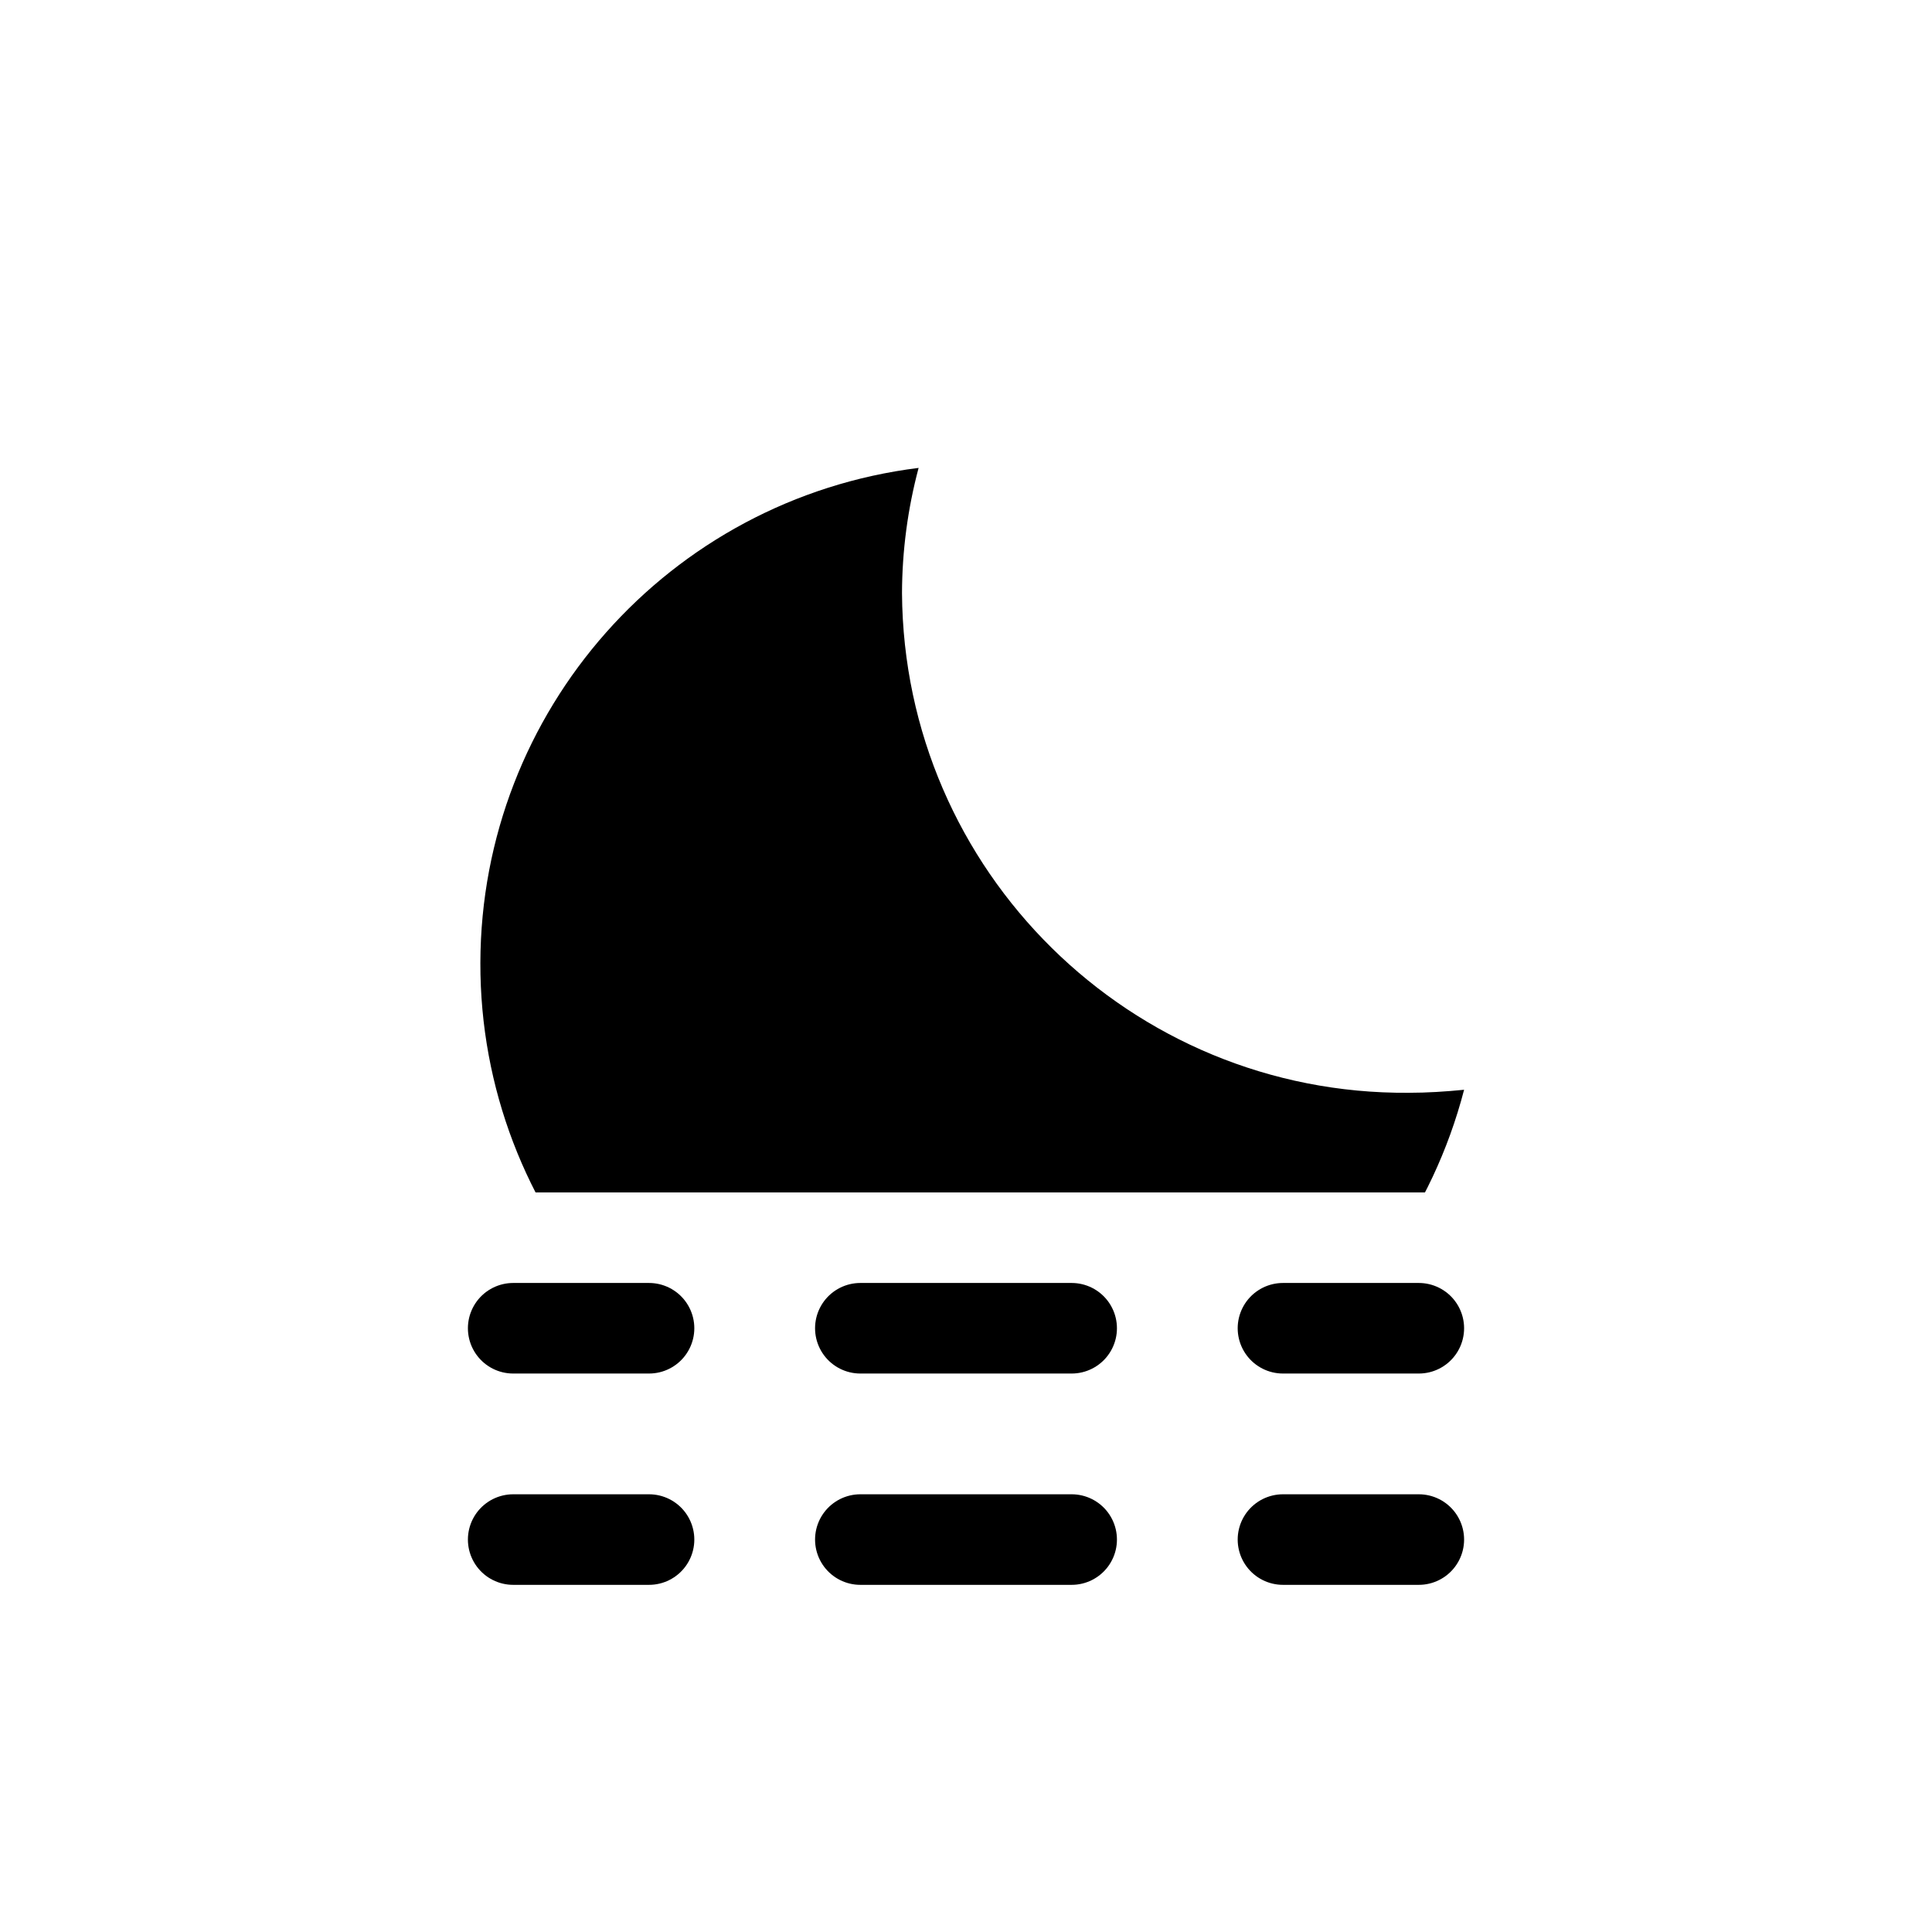
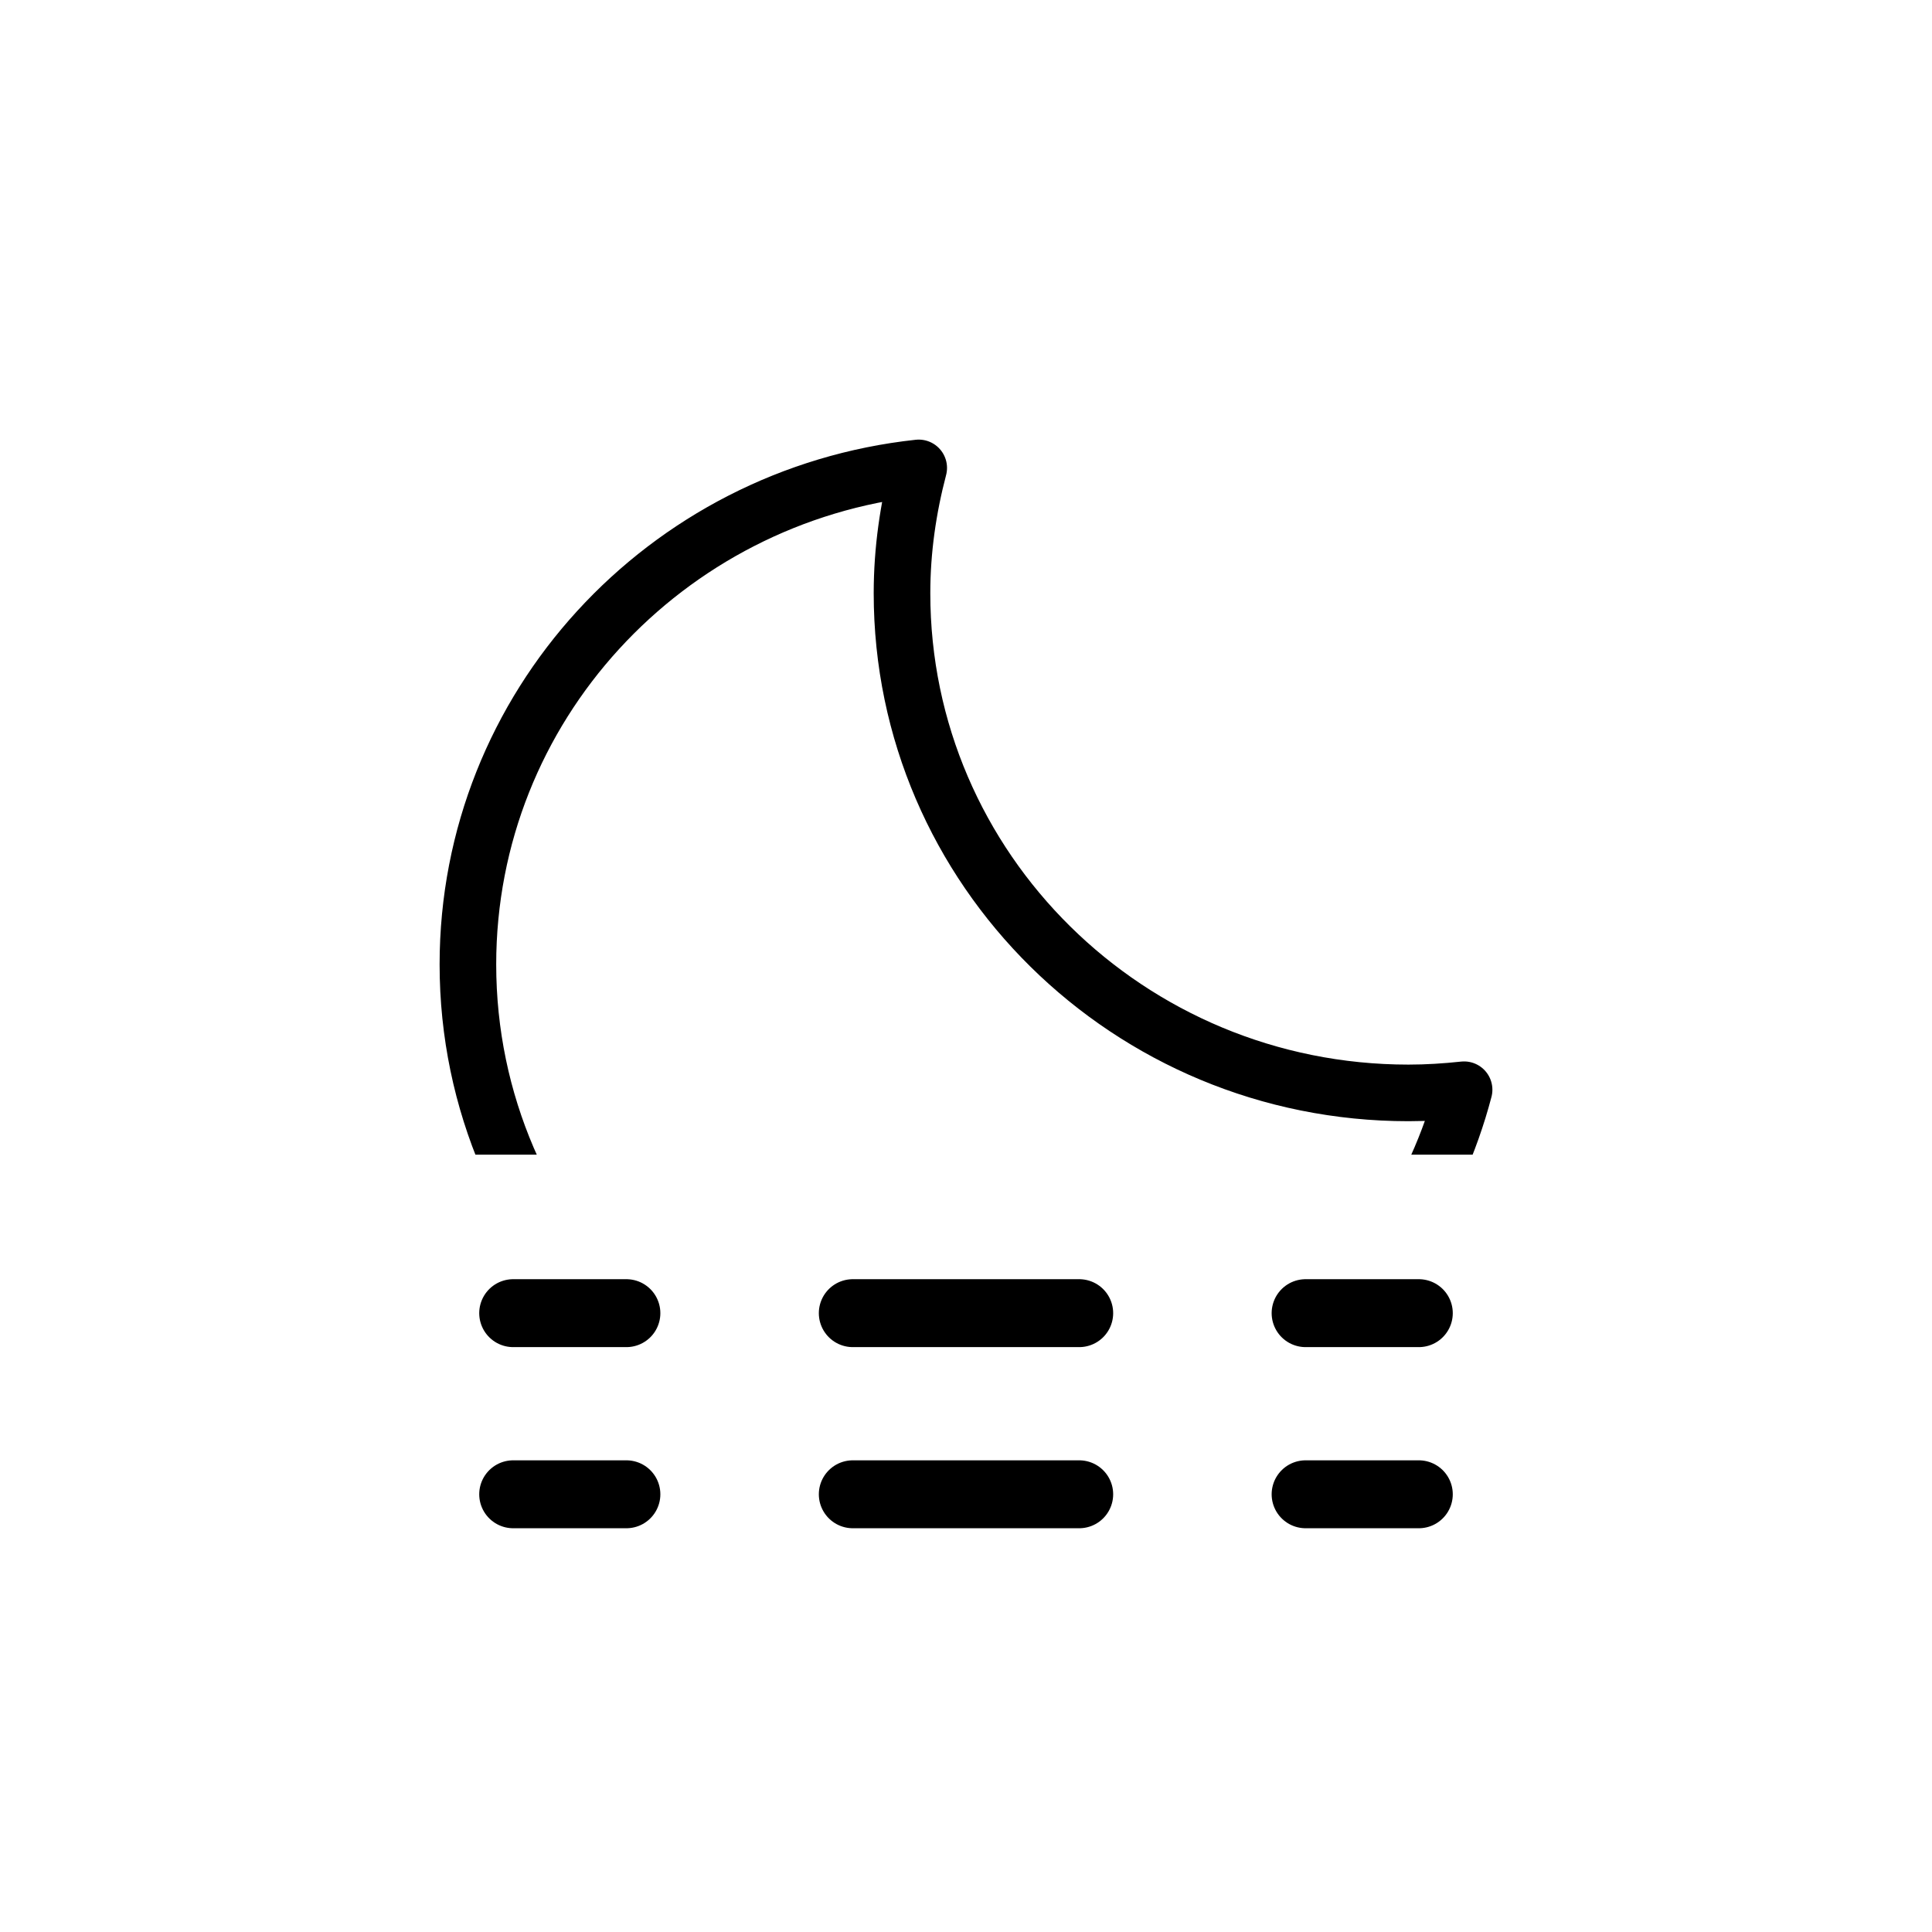
- <svg xmlns="http://www.w3.org/2000/svg" viewBox="0 0 64 64">
+ <svg xmlns="http://www.w3.org/2000/svg" xmlns:xlink="http://www.w3.org/1999/xlink" viewBox="0 0 512 512">
  <defs>
-     <clipPath id="a">
-       <rect y="7.5" width="64" height="32" fill="none" />
+     <style>.if,.ig,.ih,.ii{fill:none;}.ig,.ih,.ii{stroke:#000;stroke-linecap:round;}.ig,.ii{stroke-miterlimit:10;stroke-width:18px;}.ij{clip-path:url(#cn);}.ih{stroke-linejoin:round;stroke-width:15px;}.ii{stroke-dasharray:0 0 60 60;}</style>
+     <symbol id="a" viewBox="0 0 258 66">
+       <g>
+         <g>
+           <line x1="9" y1="57" x2="39" y2="57" style="fill:none; stroke:#000; stroke-linecap:round; stroke-miterlimit:10; stroke-width:18px;" />
+           <line x1="99" y1="57" x2="189" y2="57" style="fill:none; stroke:#000; stroke-dasharray:0 0 60 60; stroke-linecap:round; stroke-miterlimit:10; stroke-width:18px;" />
+           <line x1="219" y1="57" x2="249" y2="57" style="fill:none; stroke:#000; stroke-linecap:round; stroke-miterlimit:10; stroke-width:18px;" />
+         </g>
+         <g>
+           <line x1="9" y1="9" x2="39" y2="9" style="fill:none; stroke:#000; stroke-linecap:round; stroke-miterlimit:10; stroke-width:18px;" />
+           <line x1="99" y1="9" x2="189" y2="9" style="fill:none; stroke:#000; stroke-dasharray:0 0 60 60; stroke-linecap:round; stroke-miterlimit:10; stroke-width:18px;" />
+           <line x1="219" y1="9" x2="249" y2="9" style="fill:none; stroke:#000; stroke-linecap:round; stroke-miterlimit:10; stroke-width:18px;" />
+         </g>
+       </g>
+     </symbol>
+     <symbol id="b" viewBox="0 0 279 279">
+       <path d="M256.75,173.13c-74.12,0-134.21-59.29-134.21-132.42,0-11.49,1.64-22.58,4.43-33.21C59.79,14.75,7.5,70.87,7.5,139.08c0,73.13,60.09,132.42,134.21,132.42,62.48,0,114.83-42.18,129.79-99.21-4.85,.52-9.76,.84-14.75,.84Z" style="fill:none; stroke:#000; stroke-linecap:round; stroke-linejoin:round; stroke-width:15px;" />
+     </symbol>
+     <clipPath id="cn">
+       <rect width="512" height="306" style="fill:none;" />
    </clipPath>
  </defs>
-   <g clip-path="url(#a)">
-     <path d="M46.66,36.2A16.66,16.66,0,0,1,29.88,19.65a16.29,16.29,0,0,1,.55-4.15A16.56,16.56,0,1,0,48.5,36.1C47.89,36.16,47.28,36.2,46.66,36.2Z" />
+   <g id="c" />
+   <g id="d" />
+   <g id="e" />
+   <g id="f" />
+   <g id="g" />
+   <g id="h" />
+   <g id="i" />
+   <g id="j" />
+   <g id="k" />
+   <g id="l" />
+   <g id="m" />
+   <g id="n" />
+   <g id="o" />
+   <g id="p" />
+   <g id="q" />
+   <g id="r" />
+   <g id="s" />
+   <g id="t" />
+   <g id="u" />
+   <g id="v" />
+   <g id="w" />
+   <g id="x" />
+   <g id="y" />
+   <g id="a`" />
+   <g id="aa" />
+   <g id="ab" />
+   <g id="ac" />
+   <g id="ad" />
+   <g id="ae" />
+   <g id="af" />
+   <g id="ag" />
+   <g id="ah" />
+   <g id="ai" />
+   <g id="aj" />
+   <g id="ak" />
+   <g id="al" />
+   <g id="am" />
+   <g id="an" />
+   <g id="ao" />
+   <g id="ap" />
+   <g id="aq" />
+   <g id="ar" />
+   <g id="as" />
+   <g id="at" />
+   <g id="au" />
+   <g id="av" />
+   <g id="aw" />
+   <g id="ax" />
+   <g id="ay" />
+   <g id="b`" />
+   <g id="ba" />
+   <g id="bb" />
+   <g id="bc" />
+   <g id="bd" />
+   <g id="be" />
+   <g id="bf" />
+   <g id="bg" />
+   <g id="bh" />
+   <g id="bi" />
+   <g id="bj" />
+   <g id="bk" />
+   <g id="bl" />
+   <g id="bm" />
+   <g id="bn" />
+   <g id="bo" />
+   <g id="bp" />
+   <g id="bq" />
+   <g id="br" />
+   <g id="bs" />
+   <g id="bt" />
+   <g id="bu" />
+   <g id="bv" />
+   <g id="bw" />
+   <g id="bx" />
+   <g id="by" />
+   <g id="c`" />
+   <g id="ca" />
+   <g id="cb" />
+   <g id="cc" />
+   <g id="cd" />
+   <g id="ce" />
+   <g id="cf" />
+   <g id="cg" />
+   <g id="ch" />
+   <g id="ci" />
+   <g id="cj" />
+   <g id="ck" />
+   <g id="cl" />
+   <g id="cm">
+     <g style="clip-path:url(#cn);">
+       <use width="279" height="279" transform="translate(116.5 116.5)" xlink:href="#b" />
+     </g>
+     <use width="258" height="66" transform="translate(127 339)" xlink:href="#a" />
  </g>
-   <line x1="17" y1="44" x2="21.5" y2="44" fill="none" stroke="#000" stroke-linecap="round" stroke-miterlimit="10" stroke-width="3" />
-   <line x1="28.5" y1="44" x2="39" y2="44" fill="none" stroke="#000" stroke-linecap="round" stroke-miterlimit="10" stroke-width="3" stroke-dasharray="7 7" />
-   <line x1="42.5" y1="44" x2="47" y2="44" fill="none" stroke="#000" stroke-linecap="round" stroke-miterlimit="10" stroke-width="3" />
-   <line x1="17" y1="51" x2="21.5" y2="51" fill="none" stroke="#000" stroke-linecap="round" stroke-miterlimit="10" stroke-width="3" />
-   <line x1="28.5" y1="51" x2="39" y2="51" fill="none" stroke="#000" stroke-linecap="round" stroke-miterlimit="10" stroke-width="3" stroke-dasharray="7 7" />
-   <line x1="42.5" y1="51" x2="47" y2="51" fill="none" stroke="#000" stroke-linecap="round" stroke-miterlimit="10" stroke-width="3" />
+   <g id="co" />
+   <g id="cp" />
+   <g id="cq" />
+   <g id="cr" />
+   <g id="cs" />
+   <g id="ct" />
+   <g id="cu" />
+   <g id="cv" />
+   <g id="cw" />
+   <g id="cx" />
+   <g id="cy" />
+   <g id="d`" />
+   <g id="da" />
+   <g id="db" />
+   <g id="dc" />
+   <g id="dd" />
+   <g id="de" />
+   <g id="df" />
+   <g id="dg" />
+   <g id="dh" />
+   <g id="di" />
+   <g id="dj" />
+   <g id="dk" />
+   <g id="dl" />
+   <g id="dm" />
+   <g id="dn" />
+   <g id="do" />
+   <g id="dp" />
+   <g id="dq" />
+   <g id="dr" />
+   <g id="ds" />
+   <g id="dt" />
+   <g id="du" />
+   <g id="dv" />
+   <g id="dw" />
+   <g id="dx" />
+   <g id="dy" />
+   <g id="e`" />
+   <g id="ea" />
+   <g id="eb" />
+   <g id="ec" />
+   <g id="ed" />
+   <g id="ee" />
+   <g id="ef" />
+   <g id="eg" />
+   <g id="eh" />
+   <g id="ei" />
+   <g id="ej" />
+   <g id="ek" />
+   <g id="el" />
+   <g id="em" />
+   <g id="en" />
+   <g id="eo" />
+   <g id="ep" />
+   <g id="eq" />
+   <g id="er" />
+   <g id="es" />
+   <g id="et" />
+   <g id="eu" />
+   <g id="ev" />
+   <g id="ew" />
+   <g id="ex" />
+   <g id="ey" />
+   <g id="f`" />
+   <g id="fa" />
+   <g id="fb" />
+   <g id="fc" />
+   <g id="fd" />
+   <g id="fe" />
+   <g id="ff" />
+   <g id="fg" />
+   <g id="fh" />
+   <g id="fi" />
+   <g id="fj" />
+   <g id="fk" />
+   <g id="fl" />
+   <g id="fm" />
+   <g id="fn" />
+   <g id="fo" />
+   <g id="fp" />
+   <g id="fq" />
+   <g id="fr" />
+   <g id="fs" />
+   <g id="ft" />
+   <g id="fu" />
+   <g id="fv" />
+   <g id="fw" />
+   <g id="fx" />
+   <g id="fy" />
+   <g id="g`" />
+   <g id="ga" />
+   <g id="gb" />
+   <g id="gc" />
+   <g id="gd" />
+   <g id="ge" />
+   <g id="gf" />
+   <g id="gg" />
+   <g id="gh" />
+   <g id="gi" />
+   <g id="gj" />
+   <g id="gk" />
+   <g id="gl" />
+   <g id="gm" />
+   <g id="gn" />
+   <g id="go" />
+   <g id="gp" />
+   <g id="gq" />
+   <g id="gr" />
+   <g id="gs" />
+   <g id="gt" />
+   <g id="gu" />
+   <g id="gv" />
+   <g id="gw" />
+   <g id="gx" />
+   <g id="gy" />
+   <g id="h`" />
+   <g id="ha" />
+   <g id="hb" />
+   <g id="hc" />
+   <g id="hd" />
+   <g id="he" />
+   <g id="hf" />
+   <g id="hg" />
+   <g id="hh" />
+   <g id="hi" />
+   <g id="hj" />
+   <g id="hk" />
+   <g id="hl" />
+   <g id="hm" />
+   <g id="hn" />
+   <g id="ho" />
+   <g id="hp" />
+   <g id="hq" />
+   <g id="hr" />
+   <g id="hs" />
+   <g id="ht" />
+   <g id="hu" />
+   <g id="hv" />
+   <g id="hw" />
+   <g id="hx" />
+   <g id="hy" />
+   <g id="i`" />
+   <g id="ia" />
+   <g id="ib" />
+   <g id="ic" />
+   <g id="id" />
+   <g id="ie" />
</svg>
